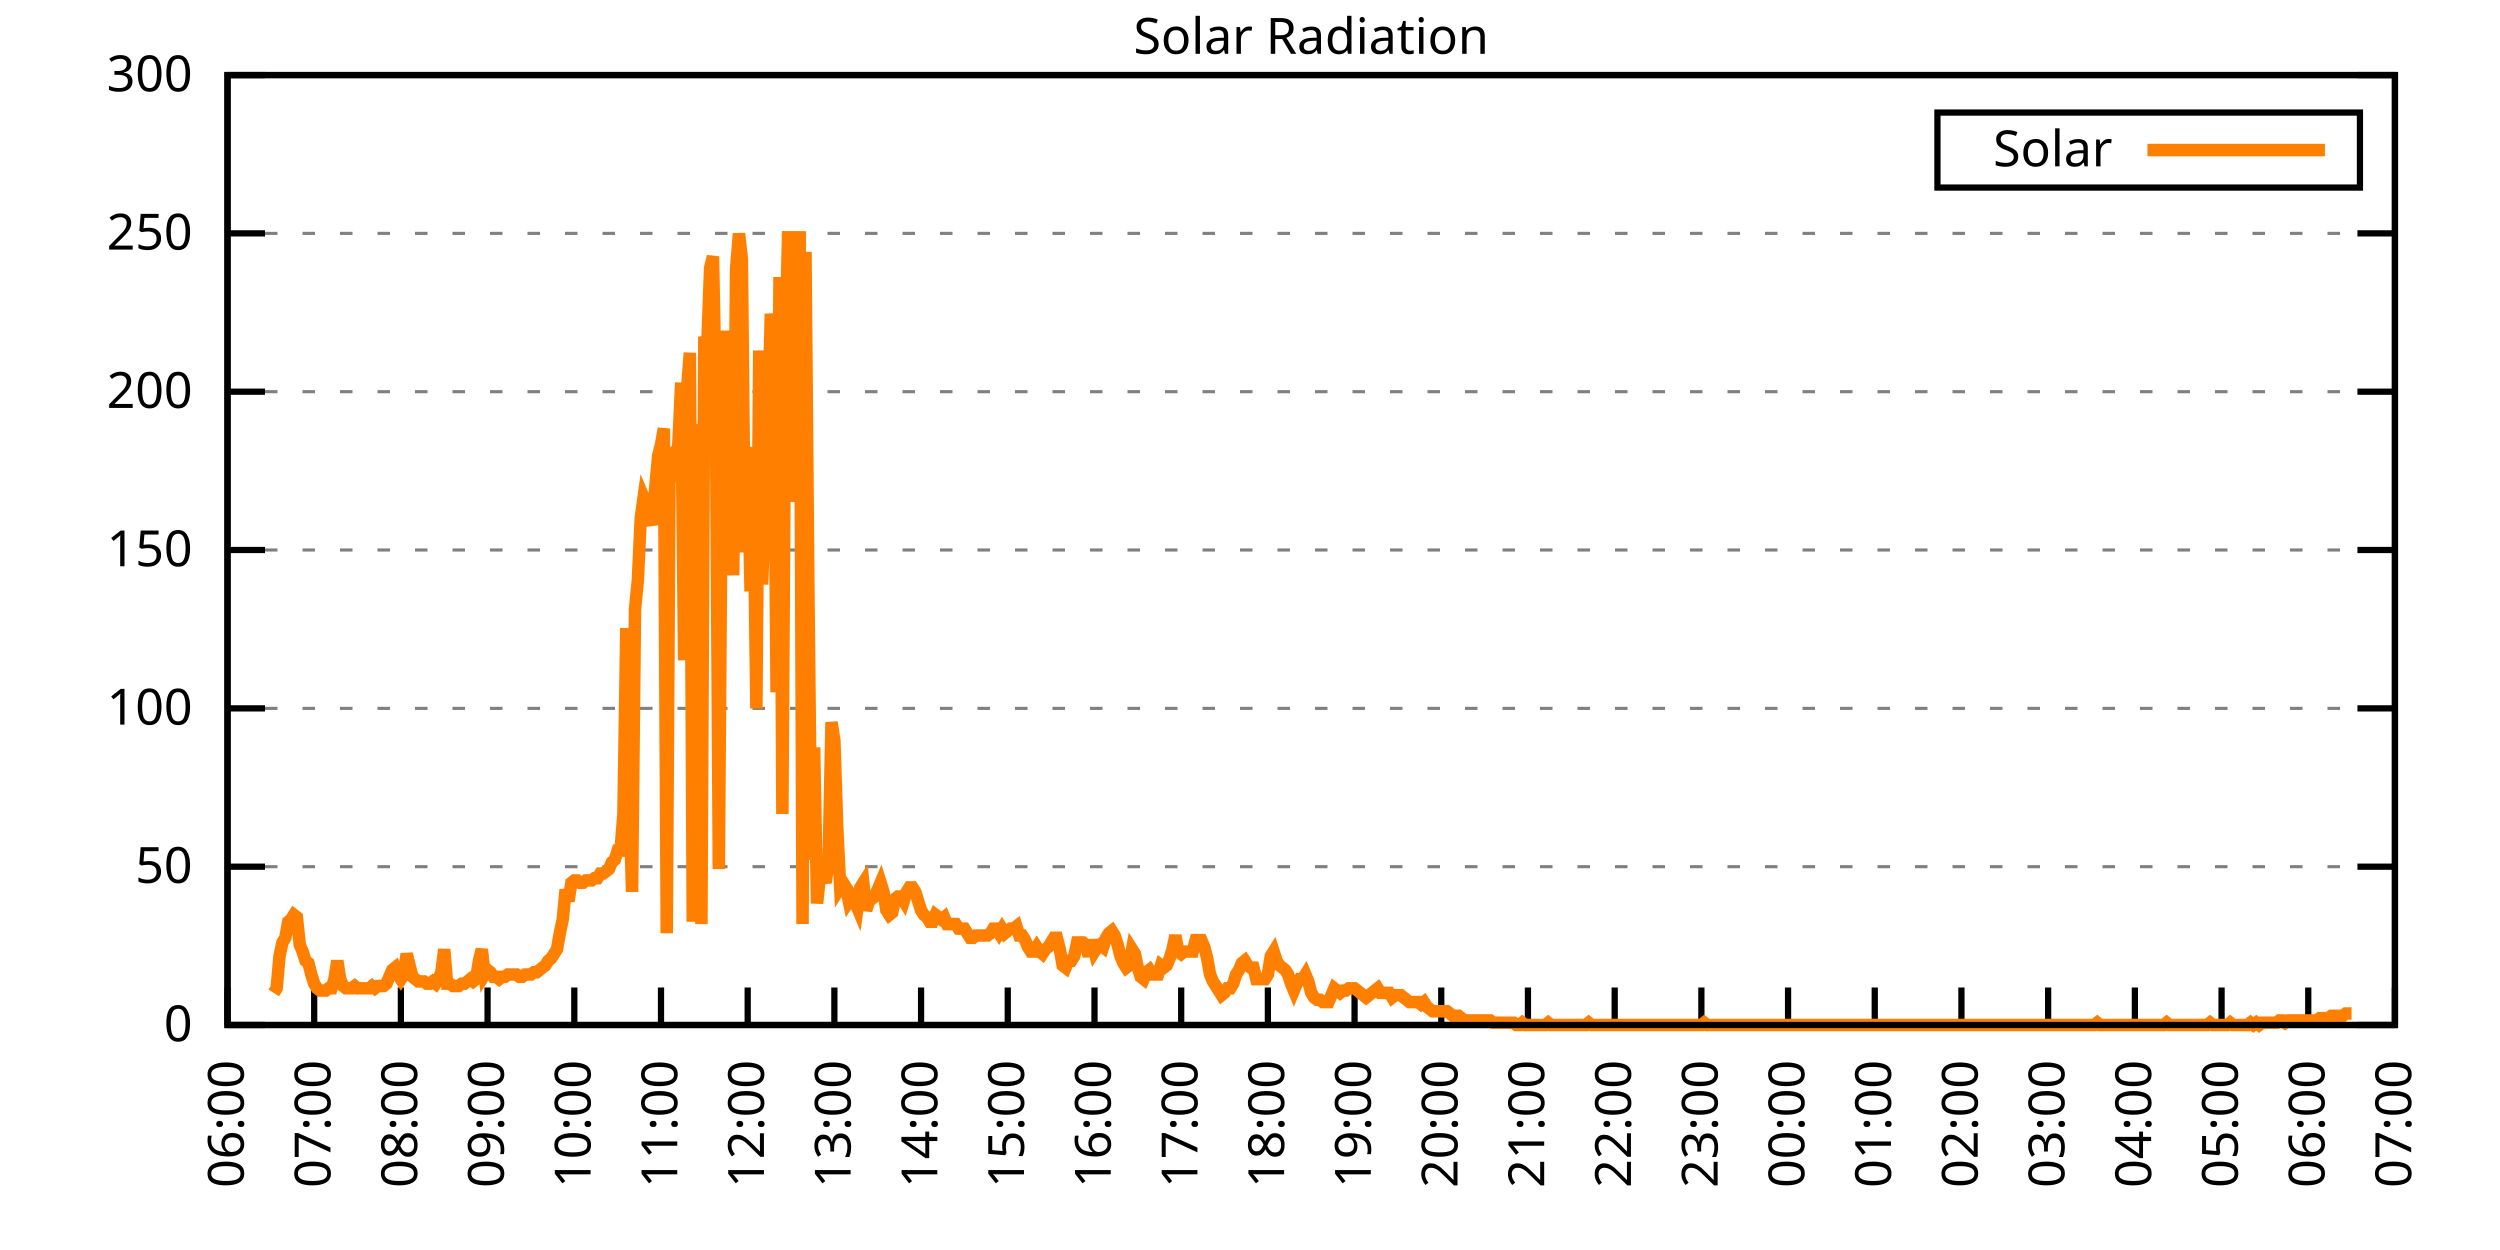
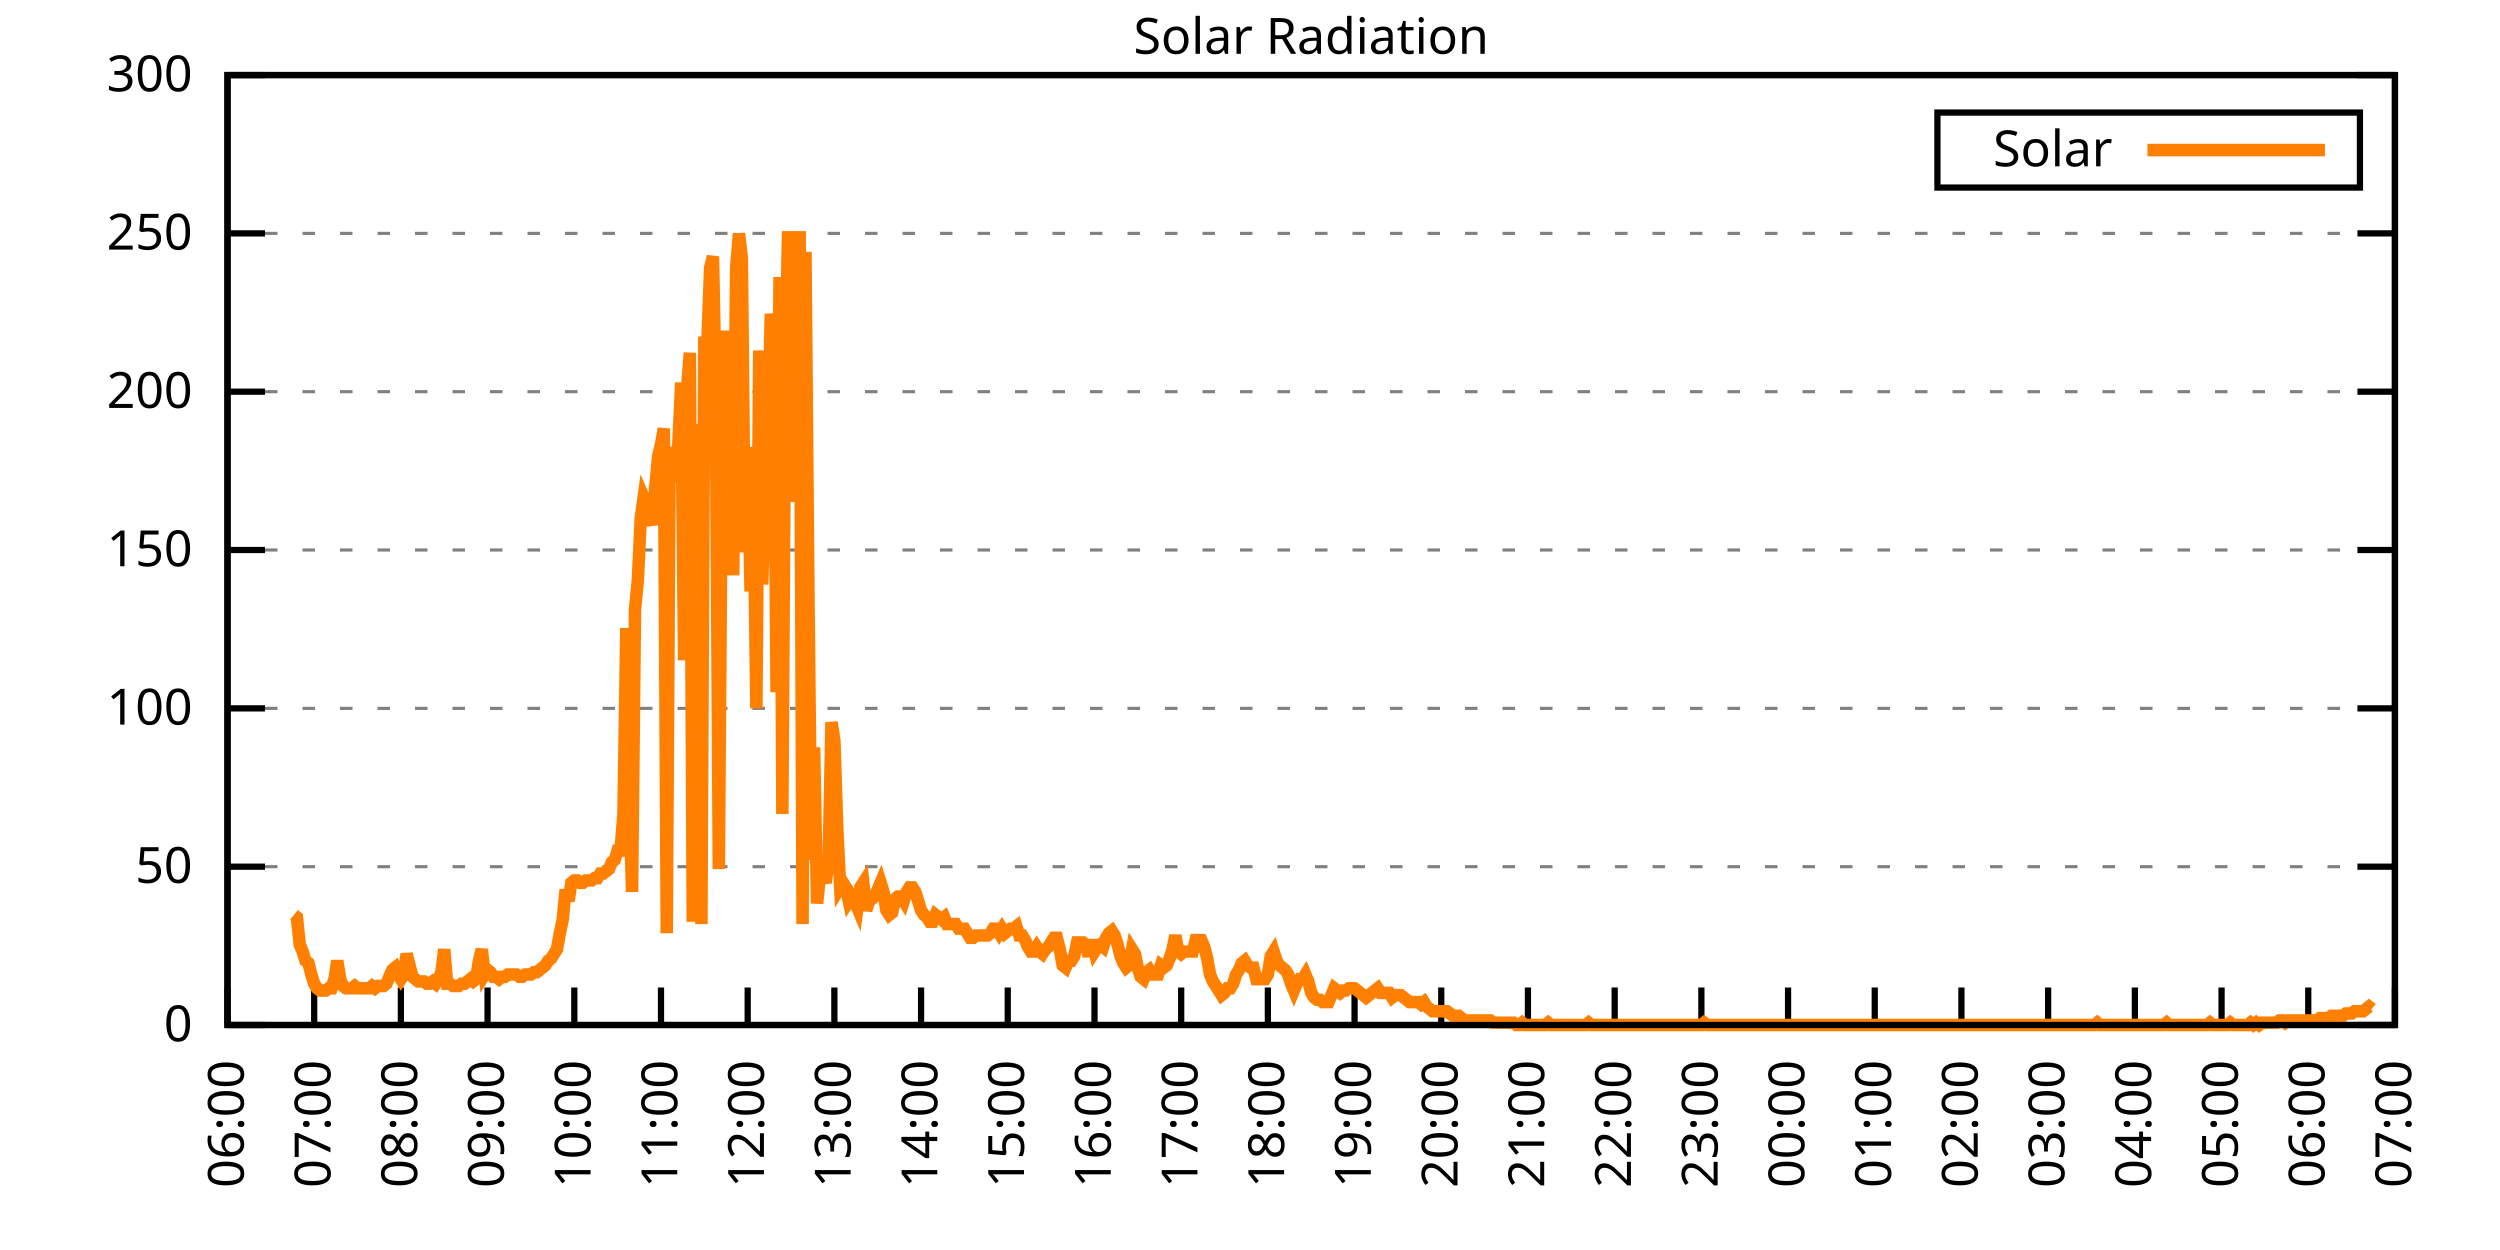
<svg xmlns="http://www.w3.org/2000/svg" xmlns:xlink="http://www.w3.org/1999/xlink" width="400" height="200" viewBox="0 0 400 200">
  <g id="gnuplot_canvas">
    <rect x="0" y="0" width="400" height="200" fill="none" />
    <defs>
      <circle id="gpDot" r="0.5" stroke-width="0.5" stroke="currentColor" />
      <path id="gpPt0" stroke-width="0.333" stroke="currentColor" d="M-1,0 h2 M0,-1 v2" />
      <path id="gpPt1" stroke-width="0.333" stroke="currentColor" d="M-1,-1 L1,1 M1,-1 L-1,1" />
      <path id="gpPt2" stroke-width="0.333" stroke="currentColor" d="M-1,0 L1,0 M0,-1 L0,1 M-1,-1 L1,1 M-1,1 L1,-1" />
      <rect id="gpPt3" stroke-width="0.333" stroke="currentColor" x="-1" y="-1" width="2" height="2" />
      <rect id="gpPt4" stroke-width="0.333" stroke="currentColor" fill="currentColor" x="-1" y="-1" width="2" height="2" />
      <circle id="gpPt5" stroke-width="0.333" stroke="currentColor" cx="0" cy="0" r="1" />
      <use xlink:href="#gpPt5" id="gpPt6" fill="currentColor" stroke="none" />
      <path id="gpPt7" stroke-width="0.333" stroke="currentColor" d="M0,-1.33 L-1.33,0.67 L1.33,0.67 z" />
      <use xlink:href="#gpPt7" id="gpPt8" fill="currentColor" stroke="none" />
      <use xlink:href="#gpPt7" id="gpPt9" stroke="currentColor" transform="rotate(180)" />
      <use xlink:href="#gpPt9" id="gpPt10" fill="currentColor" stroke="none" />
      <use xlink:href="#gpPt3" id="gpPt11" stroke="currentColor" transform="rotate(45)" />
      <use xlink:href="#gpPt11" id="gpPt12" fill="currentColor" stroke="none" />
      <path id="gpPt13" stroke-width="0.333" stroke="currentColor" d="M0,1.330 L1.265,0.411 L0.782,-1.067 L-0.782,-1.076 L-1.265,0.411 z" />
      <use xlink:href="#gpPt13" id="gpPt14" fill="currentColor" stroke="none" />
      <filter id="textbox" filterUnits="objectBoundingBox" x="0" y="0" height="1" width="1">
        <feFlood flood-color="white" flood-opacity="1" result="bgnd" />
        <feComposite in="SourceGraphic" in2="bgnd" operator="atop" />
      </filter>
      <filter id="greybox" filterUnits="objectBoundingBox" x="0" y="0" height="1" width="1">
        <feFlood flood-color="lightgrey" flood-opacity="1" result="grey" />
        <feComposite in="SourceGraphic" in2="grey" operator="atop" />
      </filter>
    </defs>
    <g fill="none" color="white" stroke="currentColor" stroke-width="1.00" stroke-linecap="butt" stroke-linejoin="miter">
</g>
    <g fill="none" color="black" stroke="currentColor" stroke-width="1.00" stroke-linecap="butt" stroke-linejoin="miter">
      <g stroke="none" shape-rendering="crispEdges">
        <polygon fill="rgb(255, 255, 255)" points="36.40,164.00 383.18,164.00 383.18,12.02 36.40,12.02 " />
      </g>
    </g>
    <g fill="none" color="black" stroke="currentColor" stroke-width="1.00" stroke-linecap="butt" stroke-linejoin="miter">
</g>
    <g fill="none" color="black" stroke="black" stroke-width="0.50" stroke-linecap="butt" stroke-linejoin="miter">
</g>
    <g fill="none" color="gray" stroke="currentColor" stroke-width="0.50" stroke-linecap="butt" stroke-linejoin="miter">
      <path stroke="gray" stroke-dasharray="2,4" class="gridline" d="M36.40,164.00 L383.19,164.00  " />
    </g>
    <g fill="none" color="gray" stroke="gray" stroke-width="1.00" stroke-linecap="butt" stroke-linejoin="miter">
</g>
    <g fill="none" color="black" stroke="currentColor" stroke-width="1.00" stroke-linecap="butt" stroke-linejoin="miter">
      <path stroke="black" d="M36.40,164.00 L42.40,164.00 M383.19,164.00 L377.19,164.00  " />
      <g transform="translate(30.80,166.60)" stroke="none" fill="black" font-family="Sans" font-size="8.00" text-anchor="end">
        <text>
          <tspan font-family="Sans"> 0</tspan>
        </text>
      </g>
    </g>
    <g fill="none" color="black" stroke="currentColor" stroke-width="1.00" stroke-linecap="butt" stroke-linejoin="miter">
</g>
    <g fill="none" color="black" stroke="black" stroke-width="0.50" stroke-linecap="butt" stroke-linejoin="miter">
</g>
    <g fill="none" color="gray" stroke="currentColor" stroke-width="0.50" stroke-linecap="butt" stroke-linejoin="miter">
      <path stroke="gray" stroke-dasharray="2,4" class="gridline" d="M36.40,138.67 L383.19,138.67  " />
    </g>
    <g fill="none" color="gray" stroke="gray" stroke-width="1.00" stroke-linecap="butt" stroke-linejoin="miter">
</g>
    <g fill="none" color="black" stroke="currentColor" stroke-width="1.00" stroke-linecap="butt" stroke-linejoin="miter">
      <path stroke="black" d="M36.40,138.67 L42.40,138.67 M383.19,138.67 L377.19,138.67  " />
      <g transform="translate(30.80,141.27)" stroke="none" fill="black" font-family="Sans" font-size="8.00" text-anchor="end">
        <text>
          <tspan font-family="Sans"> 50</tspan>
        </text>
      </g>
    </g>
    <g fill="none" color="black" stroke="currentColor" stroke-width="1.00" stroke-linecap="butt" stroke-linejoin="miter">
</g>
    <g fill="none" color="black" stroke="black" stroke-width="0.50" stroke-linecap="butt" stroke-linejoin="miter">
</g>
    <g fill="none" color="gray" stroke="currentColor" stroke-width="0.50" stroke-linecap="butt" stroke-linejoin="miter">
      <path stroke="gray" stroke-dasharray="2,4" class="gridline" d="M36.40,113.34 L383.19,113.34  " />
    </g>
    <g fill="none" color="gray" stroke="gray" stroke-width="1.00" stroke-linecap="butt" stroke-linejoin="miter">
</g>
    <g fill="none" color="black" stroke="currentColor" stroke-width="1.00" stroke-linecap="butt" stroke-linejoin="miter">
      <path stroke="black" d="M36.40,113.34 L42.40,113.34 M383.19,113.34 L377.19,113.34  " />
      <g transform="translate(30.80,115.94)" stroke="none" fill="black" font-family="Sans" font-size="8.00" text-anchor="end">
        <text>
          <tspan font-family="Sans"> 100</tspan>
        </text>
      </g>
    </g>
    <g fill="none" color="black" stroke="currentColor" stroke-width="1.00" stroke-linecap="butt" stroke-linejoin="miter">
</g>
    <g fill="none" color="black" stroke="black" stroke-width="0.50" stroke-linecap="butt" stroke-linejoin="miter">
</g>
    <g fill="none" color="gray" stroke="currentColor" stroke-width="0.50" stroke-linecap="butt" stroke-linejoin="miter">
      <path stroke="gray" stroke-dasharray="2,4" class="gridline" d="M36.40,88.00 L383.19,88.00  " />
    </g>
    <g fill="none" color="gray" stroke="gray" stroke-width="1.00" stroke-linecap="butt" stroke-linejoin="miter">
</g>
    <g fill="none" color="black" stroke="currentColor" stroke-width="1.00" stroke-linecap="butt" stroke-linejoin="miter">
      <path stroke="black" d="M36.40,88.00 L42.40,88.00 M383.19,88.00 L377.19,88.00  " />
      <g transform="translate(30.80,90.60)" stroke="none" fill="black" font-family="Sans" font-size="8.00" text-anchor="end">
        <text>
          <tspan font-family="Sans"> 150</tspan>
        </text>
      </g>
    </g>
    <g fill="none" color="black" stroke="currentColor" stroke-width="1.00" stroke-linecap="butt" stroke-linejoin="miter">
</g>
    <g fill="none" color="black" stroke="black" stroke-width="0.50" stroke-linecap="butt" stroke-linejoin="miter">
</g>
    <g fill="none" color="gray" stroke="currentColor" stroke-width="0.50" stroke-linecap="butt" stroke-linejoin="miter">
      <path stroke="gray" stroke-dasharray="2,4" class="gridline" d="M36.40,62.67 L383.19,62.67  " />
    </g>
    <g fill="none" color="gray" stroke="gray" stroke-width="1.00" stroke-linecap="butt" stroke-linejoin="miter">
</g>
    <g fill="none" color="black" stroke="currentColor" stroke-width="1.00" stroke-linecap="butt" stroke-linejoin="miter">
      <path stroke="black" d="M36.40,62.67 L42.40,62.67 M383.19,62.67 L377.19,62.67  " />
      <g transform="translate(30.80,65.27)" stroke="none" fill="black" font-family="Sans" font-size="8.00" text-anchor="end">
        <text>
          <tspan font-family="Sans"> 200</tspan>
        </text>
      </g>
    </g>
    <g fill="none" color="black" stroke="currentColor" stroke-width="1.00" stroke-linecap="butt" stroke-linejoin="miter">
</g>
    <g fill="none" color="black" stroke="black" stroke-width="0.50" stroke-linecap="butt" stroke-linejoin="miter">
</g>
    <g fill="none" color="gray" stroke="currentColor" stroke-width="0.50" stroke-linecap="butt" stroke-linejoin="miter">
      <path stroke="gray" stroke-dasharray="2,4" class="gridline" d="M36.40,37.34 L383.19,37.34  " />
    </g>
    <g fill="none" color="gray" stroke="gray" stroke-width="1.00" stroke-linecap="butt" stroke-linejoin="miter">
</g>
    <g fill="none" color="black" stroke="currentColor" stroke-width="1.00" stroke-linecap="butt" stroke-linejoin="miter">
      <path stroke="black" d="M36.40,37.34 L42.40,37.34 M383.19,37.34 L377.19,37.34  " />
      <g transform="translate(30.80,39.94)" stroke="none" fill="black" font-family="Sans" font-size="8.00" text-anchor="end">
        <text>
          <tspan font-family="Sans"> 250</tspan>
        </text>
      </g>
    </g>
    <g fill="none" color="black" stroke="currentColor" stroke-width="1.00" stroke-linecap="butt" stroke-linejoin="miter">
</g>
    <g fill="none" color="black" stroke="black" stroke-width="0.50" stroke-linecap="butt" stroke-linejoin="miter">
</g>
    <g fill="none" color="gray" stroke="currentColor" stroke-width="0.50" stroke-linecap="butt" stroke-linejoin="miter">
      <path stroke="gray" stroke-dasharray="2,4" class="gridline" d="M36.40,12.01 L383.19,12.01  " />
    </g>
    <g fill="none" color="gray" stroke="gray" stroke-width="1.00" stroke-linecap="butt" stroke-linejoin="miter">
</g>
    <g fill="none" color="black" stroke="currentColor" stroke-width="1.00" stroke-linecap="butt" stroke-linejoin="miter">
      <path stroke="black" d="M36.40,12.01 L42.40,12.01 M383.19,12.01 L377.19,12.01  " />
      <g transform="translate(30.80,14.61)" stroke="none" fill="black" font-family="Sans" font-size="8.00" text-anchor="end">
        <text>
          <tspan font-family="Sans"> 300</tspan>
        </text>
      </g>
    </g>
    <g fill="none" color="black" stroke="currentColor" stroke-width="1.00" stroke-linecap="butt" stroke-linejoin="miter">
      <path stroke="black" d="M36.40,164.00 L36.40,158.00  " />
      <g transform="translate(39.00,169.60) rotate(270.00)" stroke="none" fill="black" font-family="Sans" font-size="8.00" text-anchor="end">
        <text>
          <tspan font-family="Sans">06:00</tspan>
        </text>
      </g>
    </g>
    <g fill="none" color="black" stroke="currentColor" stroke-width="1.00" stroke-linecap="butt" stroke-linejoin="miter">
      <path stroke="black" d="M50.27,164.00 L50.27,158.00  " />
      <g transform="translate(52.87,169.60) rotate(270.00)" stroke="none" fill="black" font-family="Sans" font-size="8.00" text-anchor="end">
        <text>
          <tspan font-family="Sans">07:00</tspan>
        </text>
      </g>
    </g>
    <g fill="none" color="black" stroke="currentColor" stroke-width="1.00" stroke-linecap="butt" stroke-linejoin="miter">
      <path stroke="black" d="M64.14,164.00 L64.14,158.00  " />
      <g transform="translate(66.74,169.60) rotate(270.00)" stroke="none" fill="black" font-family="Sans" font-size="8.00" text-anchor="end">
        <text>
          <tspan font-family="Sans">08:00</tspan>
        </text>
      </g>
    </g>
    <g fill="none" color="black" stroke="currentColor" stroke-width="1.00" stroke-linecap="butt" stroke-linejoin="miter">
      <path stroke="black" d="M78.01,164.00 L78.01,158.00  " />
      <g transform="translate(80.61,169.60) rotate(270.00)" stroke="none" fill="black" font-family="Sans" font-size="8.00" text-anchor="end">
        <text>
          <tspan font-family="Sans">09:00</tspan>
        </text>
      </g>
    </g>
    <g fill="none" color="black" stroke="currentColor" stroke-width="1.00" stroke-linecap="butt" stroke-linejoin="miter">
      <path stroke="black" d="M91.89,164.00 L91.89,158.00  " />
      <g transform="translate(94.49,169.60) rotate(270.00)" stroke="none" fill="black" font-family="Sans" font-size="8.00" text-anchor="end">
        <text>
          <tspan font-family="Sans">10:00</tspan>
        </text>
      </g>
    </g>
    <g fill="none" color="black" stroke="currentColor" stroke-width="1.00" stroke-linecap="butt" stroke-linejoin="miter">
      <path stroke="black" d="M105.76,164.00 L105.76,158.00  " />
      <g transform="translate(108.36,169.60) rotate(270.00)" stroke="none" fill="black" font-family="Sans" font-size="8.00" text-anchor="end">
        <text>
          <tspan font-family="Sans">11:00</tspan>
        </text>
      </g>
    </g>
    <g fill="none" color="black" stroke="currentColor" stroke-width="1.00" stroke-linecap="butt" stroke-linejoin="miter">
      <path stroke="black" d="M119.63,164.00 L119.63,158.00  " />
      <g transform="translate(122.23,169.60) rotate(270.00)" stroke="none" fill="black" font-family="Sans" font-size="8.00" text-anchor="end">
        <text>
          <tspan font-family="Sans">12:00</tspan>
        </text>
      </g>
    </g>
    <g fill="none" color="black" stroke="currentColor" stroke-width="1.00" stroke-linecap="butt" stroke-linejoin="miter">
      <path stroke="black" d="M133.50,164.00 L133.50,158.00  " />
      <g transform="translate(136.10,169.60) rotate(270.00)" stroke="none" fill="black" font-family="Sans" font-size="8.00" text-anchor="end">
        <text>
          <tspan font-family="Sans">13:00</tspan>
        </text>
      </g>
    </g>
    <g fill="none" color="black" stroke="currentColor" stroke-width="1.00" stroke-linecap="butt" stroke-linejoin="miter">
      <path stroke="black" d="M147.37,164.00 L147.37,158.00  " />
      <g transform="translate(149.97,169.60) rotate(270.00)" stroke="none" fill="black" font-family="Sans" font-size="8.00" text-anchor="end">
        <text>
          <tspan font-family="Sans">14:00</tspan>
        </text>
      </g>
    </g>
    <g fill="none" color="black" stroke="currentColor" stroke-width="1.00" stroke-linecap="butt" stroke-linejoin="miter">
      <path stroke="black" d="M161.24,164.00 L161.24,158.00  " />
      <g transform="translate(163.84,169.60) rotate(270.00)" stroke="none" fill="black" font-family="Sans" font-size="8.00" text-anchor="end">
        <text>
          <tspan font-family="Sans">15:00</tspan>
        </text>
      </g>
    </g>
    <g fill="none" color="black" stroke="currentColor" stroke-width="1.00" stroke-linecap="butt" stroke-linejoin="miter">
      <path stroke="black" d="M175.12,164.00 L175.12,158.00  " />
      <g transform="translate(177.72,169.60) rotate(270.00)" stroke="none" fill="black" font-family="Sans" font-size="8.00" text-anchor="end">
        <text>
          <tspan font-family="Sans">16:00</tspan>
        </text>
      </g>
    </g>
    <g fill="none" color="black" stroke="currentColor" stroke-width="1.00" stroke-linecap="butt" stroke-linejoin="miter">
      <path stroke="black" d="M188.99,164.00 L188.99,158.00  " />
      <g transform="translate(191.59,169.60) rotate(270.00)" stroke="none" fill="black" font-family="Sans" font-size="8.00" text-anchor="end">
        <text>
          <tspan font-family="Sans">17:00</tspan>
        </text>
      </g>
    </g>
    <g fill="none" color="black" stroke="currentColor" stroke-width="1.00" stroke-linecap="butt" stroke-linejoin="miter">
      <path stroke="black" d="M202.86,164.00 L202.86,158.00  " />
      <g transform="translate(205.46,169.60) rotate(270.00)" stroke="none" fill="black" font-family="Sans" font-size="8.00" text-anchor="end">
        <text>
          <tspan font-family="Sans">18:00</tspan>
        </text>
      </g>
    </g>
    <g fill="none" color="black" stroke="currentColor" stroke-width="1.00" stroke-linecap="butt" stroke-linejoin="miter">
      <path stroke="black" d="M216.73,164.00 L216.73,158.00  " />
      <g transform="translate(219.33,169.60) rotate(270.00)" stroke="none" fill="black" font-family="Sans" font-size="8.00" text-anchor="end">
        <text>
          <tspan font-family="Sans">19:00</tspan>
        </text>
      </g>
    </g>
    <g fill="none" color="black" stroke="currentColor" stroke-width="1.00" stroke-linecap="butt" stroke-linejoin="miter">
      <path stroke="black" d="M230.60,164.00 L230.60,158.00  " />
      <g transform="translate(233.20,169.60) rotate(270.00)" stroke="none" fill="black" font-family="Sans" font-size="8.00" text-anchor="end">
        <text>
          <tspan font-family="Sans">20:00</tspan>
        </text>
      </g>
    </g>
    <g fill="none" color="black" stroke="currentColor" stroke-width="1.00" stroke-linecap="butt" stroke-linejoin="miter">
      <path stroke="black" d="M244.47,164.00 L244.47,158.00  " />
      <g transform="translate(247.07,169.60) rotate(270.00)" stroke="none" fill="black" font-family="Sans" font-size="8.00" text-anchor="end">
        <text>
          <tspan font-family="Sans">21:00</tspan>
        </text>
      </g>
    </g>
    <g fill="none" color="black" stroke="currentColor" stroke-width="1.00" stroke-linecap="butt" stroke-linejoin="miter">
      <path stroke="black" d="M258.35,164.00 L258.35,158.00  " />
      <g transform="translate(260.95,169.60) rotate(270.00)" stroke="none" fill="black" font-family="Sans" font-size="8.00" text-anchor="end">
        <text>
          <tspan font-family="Sans">22:00</tspan>
        </text>
      </g>
    </g>
    <g fill="none" color="black" stroke="currentColor" stroke-width="1.00" stroke-linecap="butt" stroke-linejoin="miter">
      <path stroke="black" d="M272.22,164.00 L272.22,158.00  " />
      <g transform="translate(274.82,169.60) rotate(270.00)" stroke="none" fill="black" font-family="Sans" font-size="8.00" text-anchor="end">
        <text>
          <tspan font-family="Sans">23:00</tspan>
        </text>
      </g>
    </g>
    <g fill="none" color="black" stroke="currentColor" stroke-width="1.00" stroke-linecap="butt" stroke-linejoin="miter">
      <path stroke="black" d="M286.09,164.00 L286.09,158.00  " />
      <g transform="translate(288.69,169.60) rotate(270.00)" stroke="none" fill="black" font-family="Sans" font-size="8.00" text-anchor="end">
        <text>
          <tspan font-family="Sans">00:00</tspan>
        </text>
      </g>
    </g>
    <g fill="none" color="black" stroke="currentColor" stroke-width="1.00" stroke-linecap="butt" stroke-linejoin="miter">
      <path stroke="black" d="M299.96,164.00 L299.96,158.00  " />
      <g transform="translate(302.56,169.60) rotate(270.00)" stroke="none" fill="black" font-family="Sans" font-size="8.00" text-anchor="end">
        <text>
          <tspan font-family="Sans">01:00</tspan>
        </text>
      </g>
    </g>
    <g fill="none" color="black" stroke="currentColor" stroke-width="1.00" stroke-linecap="butt" stroke-linejoin="miter">
      <path stroke="black" d="M313.83,164.00 L313.83,158.00  " />
      <g transform="translate(316.43,169.60) rotate(270.00)" stroke="none" fill="black" font-family="Sans" font-size="8.00" text-anchor="end">
        <text>
          <tspan font-family="Sans">02:00</tspan>
        </text>
      </g>
    </g>
    <g fill="none" color="black" stroke="currentColor" stroke-width="1.00" stroke-linecap="butt" stroke-linejoin="miter">
      <path stroke="black" d="M327.70,164.00 L327.70,158.00  " />
      <g transform="translate(330.30,169.60) rotate(270.00)" stroke="none" fill="black" font-family="Sans" font-size="8.00" text-anchor="end">
        <text>
          <tspan font-family="Sans">03:00</tspan>
        </text>
      </g>
    </g>
    <g fill="none" color="black" stroke="currentColor" stroke-width="1.00" stroke-linecap="butt" stroke-linejoin="miter">
      <path stroke="black" d="M341.58,164.00 L341.58,158.00  " />
      <g transform="translate(344.18,169.60) rotate(270.00)" stroke="none" fill="black" font-family="Sans" font-size="8.00" text-anchor="end">
        <text>
          <tspan font-family="Sans">04:00</tspan>
        </text>
      </g>
    </g>
    <g fill="none" color="black" stroke="currentColor" stroke-width="1.00" stroke-linecap="butt" stroke-linejoin="miter">
      <path stroke="black" d="M355.45,164.00 L355.45,158.00  " />
      <g transform="translate(358.05,169.60) rotate(270.00)" stroke="none" fill="black" font-family="Sans" font-size="8.00" text-anchor="end">
        <text>
          <tspan font-family="Sans">05:00</tspan>
        </text>
      </g>
    </g>
    <g fill="none" color="black" stroke="currentColor" stroke-width="1.00" stroke-linecap="butt" stroke-linejoin="miter">
      <path stroke="black" d="M369.32,164.00 L369.32,158.00  " />
      <g transform="translate(371.92,169.60) rotate(270.00)" stroke="none" fill="black" font-family="Sans" font-size="8.00" text-anchor="end">
        <text>
          <tspan font-family="Sans">06:00</tspan>
        </text>
      </g>
    </g>
    <g fill="none" color="black" stroke="currentColor" stroke-width="1.00" stroke-linecap="butt" stroke-linejoin="miter">
      <path stroke="black" d="M383.19,164.00 L383.19,158.00  " />
      <g transform="translate(385.79,169.60) rotate(270.00)" stroke="none" fill="black" font-family="Sans" font-size="8.00" text-anchor="end">
        <text>
          <tspan font-family="Sans">07:00</tspan>
        </text>
      </g>
    </g>
    <g fill="none" color="black" stroke="currentColor" stroke-width="1.00" stroke-linecap="butt" stroke-linejoin="miter">
</g>
    <g fill="none" color="black" stroke="currentColor" stroke-width="1.00" stroke-linecap="butt" stroke-linejoin="miter">
      <path stroke="black" d="M36.40,12.01 L36.40,164.00 L383.19,164.00 L383.19,12.01 L36.40,12.01 Z  " />
    </g>
    <g fill="none" color="black" stroke="currentColor" stroke-width="1.00" stroke-linecap="butt" stroke-linejoin="miter">
</g>
    <g fill="none" color="black" stroke="currentColor" stroke-width="1.00" stroke-linecap="butt" stroke-linejoin="miter">
      <path stroke="black" d="M309.99,30.01 L309.99,18.01 L377.59,18.01 L377.59,30.01 L309.99,30.01 Z  " />
    </g>
    <g id="Solar_Radiation_plot_1">
      <g fill="none" color="white" stroke="black" stroke-width="2.00" stroke-linecap="butt" stroke-linejoin="miter">
</g>
      <g fill="none" color="black" stroke="currentColor" stroke-width="2.00" stroke-linecap="butt" stroke-linejoin="miter">
        <g transform="translate(337.99,26.61)" stroke="none" fill="black" font-family="Sans" font-size="8.00" text-anchor="end">
          <text>
            <tspan font-family="Sans">Solar</tspan>
          </text>
        </g>
      </g>
      <g fill="none" color="black" stroke="currentColor" stroke-width="2.00" stroke-linecap="butt" stroke-linejoin="miter">
-         <path stroke="rgb(255, 127,   0)" d="M343.59,24.01 L371.99,24.01 M43.80,158.86 L44.26,158.13 L44.72,152.99 L45.19,150.79 L45.65,150.05 L46.11,147.48   L46.57,147.11 L47.03,146.38 L47.50,146.75 L47.96,151.15 L48.42,152.25 L48.88,153.72 L49.35,154.09 L49.81,155.92   L50.27,157.39 L50.73,158.13 L51.20,158.49 L51.66,158.49 L52.12,158.49 L52.58,158.13 L53.05,158.13 L53.51,156.66   L53.97,153.72 L54.43,156.66 L54.90,157.76 L55.36,158.13 L55.82,158.13 L56.28,158.13 L56.75,157.76 L57.21,158.13   L57.67,158.13 L58.13,158.13 L58.59,158.13 L59.06,158.13 L59.52,157.76 L59.98,158.13 L60.44,157.76 L60.91,157.76   L61.37,157.76 L61.83,157.39 L62.29,156.29 L62.76,155.19 L63.22,154.82 L63.68,155.92 L64.14,156.66 L64.61,155.92   L65.07,152.62 L65.53,154.46 L65.99,156.29 L66.46,156.66 L66.92,157.03 L67.38,157.03 L67.84,157.03 L68.30,157.39   L68.77,157.39 L69.23,157.03 L69.69,157.39 L70.15,156.66 L70.62,155.56 L71.08,151.89 L71.54,157.39 L72.00,157.39   L72.47,157.76 L72.93,157.76 L73.39,157.76 L73.85,157.39 L74.32,157.39 L74.78,157.03 L75.24,156.66 L75.70,157.03   L76.17,156.66 L76.63,153.72 L77.09,151.89 L77.55,155.92 L78.01,155.19 L78.48,155.56 L78.94,156.29 L79.40,156.29   L79.86,156.66 L80.33,156.29 L80.79,156.29 L81.25,155.92 L81.71,155.92 L82.18,155.92 L82.64,155.92 L83.10,156.29   L83.56,156.29 L84.03,155.92 L84.49,155.92 L84.95,155.92 L85.41,155.56 L85.88,155.56 L86.34,155.19 L86.80,154.82   L87.26,154.46 L87.72,153.72 L88.19,153.35 L88.65,152.62 L89.11,151.89 L89.57,149.32 L90.04,147.11 L90.50,142.34   L90.96,144.18 L91.42,141.24 L91.89,140.87 L92.35,140.87 L92.81,141.24 L93.27,141.24 L93.74,140.87 L94.20,140.87   L94.66,140.87 L95.12,140.51 L95.59,140.51 L96.05,139.77 L96.51,139.77 L96.97,139.41 L97.44,139.04 L97.90,137.94   L98.36,137.57 L98.82,136.10 L99.28,136.10 L99.75,130.23 L100.21,100.50 L100.67,126.93 L101.13,142.71 L101.60,97.56   L102.06,92.79 L102.52,82.88 L102.98,79.57 L103.45,80.67 L103.91,82.51 L104.37,83.98 L104.83,78.10 L105.30,72.97   L105.76,71.13 L106.22,68.56 L106.68,149.32 L107.15,71.50 L107.61,77.00 L108.07,74.43 L108.53,71.13 L108.99,61.22   L109.46,105.64 L109.92,62.32 L110.38,56.45 L110.84,147.48 L111.31,67.83 L111.77,118.12 L112.23,147.85 L112.69,53.88   L113.16,55.35 L113.62,42.87 L114.08,41.03 L114.54,64.52 L115.01,139.04 L115.47,77.00 L115.93,53.88 L116.39,53.88   L116.86,56.45 L117.32,92.05 L117.78,42.87 L118.24,37.36 L118.70,41.40 L119.17,88.38 L119.63,71.50 L120.09,94.62   L120.55,78.10 L121.02,113.34 L121.48,56.08 L121.94,93.52 L122.40,80.31 L122.87,68.56 L123.33,50.21 L123.79,53.88   L124.25,110.77 L124.72,44.33 L125.18,130.23 L125.64,57.92 L126.10,36.99 L126.57,80.31 L127.03,63.05 L127.49,61.95   L127.95,36.99 L128.41,147.85 L128.88,40.30 L129.34,93.89 L129.80,137.57 L130.26,119.58 L130.73,144.55 L131.19,140.14   L131.65,139.77 L132.11,141.24 L132.58,137.57 L133.04,115.55 L133.50,118.48 L133.96,132.43 L134.43,141.98 L134.89,141.24   L135.35,141.98 L135.81,144.18 L136.28,143.44 L136.74,144.18 L137.20,145.28 L137.66,141.98 L138.13,141.24 L138.59,145.65   L139.05,144.18 L139.51,143.81 L139.97,143.44 L140.44,142.34 L140.90,141.24 L141.36,142.71 L141.82,145.65 L142.29,146.38   L142.75,146.01 L143.21,143.81 L143.67,143.44 L144.14,143.44 L144.60,144.18 L145.06,142.71 L145.52,141.98 L145.99,141.98   L146.45,142.71 L146.91,144.18 L147.37,145.65 L147.84,146.38 L148.30,146.75 L148.76,147.48 L149.22,147.48 L149.68,146.38   L150.15,146.75 L150.61,147.11 L151.07,146.75 L151.53,147.85 L152.00,147.85 L152.46,147.85 L152.92,147.85 L153.38,148.58   L153.85,148.58 L154.31,148.58 L154.77,149.32 L155.23,150.05 L155.70,150.05 L156.16,149.68 L156.62,149.68 L157.08,149.68   L157.55,149.68 L158.01,149.68 L158.47,149.32 L158.93,148.58 L159.39,148.58 L159.86,149.32 L160.32,148.58 L160.78,149.32   L161.24,148.95 L161.71,148.58 L162.17,148.58 L162.63,148.22 L163.09,149.68 L163.56,149.68 L164.02,150.42 L164.48,151.52   L164.94,152.25 L165.41,152.25 L165.87,151.52 L166.33,152.25 L166.79,152.62 L167.26,151.89 L167.72,151.52 L168.18,150.79   L168.64,150.05 L169.10,150.05 L169.57,151.89 L170.03,154.46 L170.49,154.82 L170.95,153.72 L171.42,153.72 L171.88,152.99   L172.34,150.79 L172.80,150.79 L173.27,150.79 L173.73,151.15 L174.19,152.99 L174.65,150.42 L175.12,152.25 L175.58,151.52   L176.04,151.15 L176.50,151.52 L176.97,150.05 L177.43,149.32 L177.89,148.95 L178.35,149.68 L178.82,151.15 L179.28,152.99   L179.74,154.09 L180.20,154.82 L180.66,154.46 L181.13,151.89 L181.59,152.62 L182.05,154.82 L182.51,156.29 L182.98,156.66   L183.44,155.56 L183.90,155.19 L184.36,155.92 L184.83,155.92 L185.29,155.92 L185.75,154.46 L186.21,154.82 L186.68,154.46   L187.14,153.35 L187.60,151.89 L188.06,149.68 L188.53,152.25 L188.99,152.62 L189.45,152.25 L189.91,152.25 L190.37,152.25   L190.84,152.25 L191.30,150.42 L191.76,150.42 L192.22,150.42 L192.69,151.52 L193.15,153.35 L193.61,155.92 L194.07,157.03   L194.54,157.76 L195.00,158.49 L195.46,159.23 L195.92,158.86 L196.39,158.13 L196.85,158.13 L197.31,157.39 L197.77,155.92   L198.24,155.19 L198.70,154.09 L199.16,153.72 L199.62,154.46 L200.08,154.82 L200.55,154.82 L201.01,156.66 L201.47,156.66   L201.93,156.66 L202.40,156.66 L202.86,155.92 L203.32,152.99 L203.78,152.25 L204.25,153.72 L204.71,154.46 L205.17,154.82   L205.63,155.19 L206.10,155.92 L206.56,157.39 L207.02,158.49 L207.48,157.39 L207.95,156.66 L208.41,156.66 L208.87,155.92   L209.33,157.03 L209.80,158.86 L210.26,159.60 L210.72,159.96 L211.18,159.96 L211.64,160.33 L212.11,160.33 L212.57,160.33   L213.03,159.23 L213.49,158.13 L213.96,158.49 L214.42,158.86 L214.88,158.49 L215.34,158.49 L215.81,158.13 L216.27,158.13   L216.73,158.13 L217.19,158.49 L217.66,158.86 L218.12,159.23 L218.58,159.60 L219.04,159.23 L219.51,158.86 L219.97,158.49   L220.43,158.13 L220.89,158.86 L221.35,158.86 L221.82,158.86 L222.28,158.86 L222.74,159.60 L223.20,159.23 L223.67,159.23   L224.13,159.23 L224.59,159.60 L225.05,159.96 L225.52,160.33 L225.98,160.33 L226.44,160.33 L226.90,160.33 L227.37,160.70   L227.83,160.33 L228.29,161.06 L228.75,161.43 L229.22,161.80 L229.68,161.80 L230.14,161.80 L230.60,161.80 L231.06,161.80   L231.53,161.80 L231.99,162.16 L232.45,162.53 L232.91,162.53 L233.38,162.53 L233.84,162.90 L234.30,163.27 L234.76,163.27   L235.23,163.27 L235.69,163.27 L236.15,163.27 L236.61,163.27 L237.08,163.27 L237.54,163.27 L238.00,163.27 L238.46,163.27   L238.93,163.63 L239.39,163.63 L239.85,163.63 L240.31,163.63 L240.77,163.63 L241.24,163.63 L241.70,163.63 L242.16,163.63   L242.62,164.00 L243.09,164.00 L243.55,163.63 L244.01,164.00 L244.47,164.00 L244.94,164.00 L245.40,164.00 L245.86,164.00   L246.32,164.00 L246.79,164.00 L247.25,164.00 L247.71,163.63 L248.17,164.00 L248.64,164.00 L249.10,164.00 L249.56,164.00   L250.02,164.00 L250.49,164.00 L250.95,164.00 L251.41,164.00 L251.87,164.00 L252.33,164.00 L252.80,164.00 L253.26,164.00   L253.72,164.00 L254.18,163.63 L254.65,164.00 L255.11,164.00 L255.57,164.00 L256.03,164.00 L256.50,164.00 L256.96,164.00   L257.42,164.00 L257.88,164.00 L258.35,164.00 L258.81,164.00 L259.27,164.00 L259.73,164.00 L260.20,164.00 L260.66,164.00   L261.12,164.00 L261.58,164.00 L262.04,164.00 L262.51,164.00 L262.97,164.00 L263.43,164.00 L263.89,164.00 L264.36,164.00   L264.82,164.00 L265.28,164.00 L265.74,164.00 L266.21,164.00 L266.67,164.00 L267.13,164.00 L267.59,164.00 L268.06,164.00   L268.52,164.00 L268.98,164.00 L269.44,164.00 L269.91,164.00 L270.37,164.00 L270.83,164.00 L271.29,164.00 L271.75,164.00   L272.22,164.00 L272.68,163.63 L273.14,164.00 L273.60,164.00 L274.07,164.00 L274.53,164.00 L274.99,164.00 L275.45,164.00   L275.92,164.00 L276.38,164.00 L276.84,164.00 L277.30,164.00 L277.77,164.00 L278.23,164.00 L278.69,164.00 L279.15,164.00   L279.62,164.00 L280.08,164.00 L280.54,164.00 L281.00,164.00 L281.46,164.00 L281.93,164.00 L282.39,164.00 L282.85,164.00   L283.31,164.00 L283.78,164.00 L284.24,164.00 L284.70,164.00 L285.16,164.00 L285.63,164.00 L286.09,164.00 L286.55,164.00   L287.01,164.00 L287.48,164.00 L287.94,164.00 L288.40,164.00 L288.86,164.00 L289.33,164.00 L289.79,164.00 L290.25,164.00   L290.71,164.00 L291.18,164.00 L291.64,164.00 L292.10,164.00 L292.56,164.00 L293.02,164.00 L293.49,164.00 L293.95,164.00   L294.41,164.00 L294.87,164.00 L295.34,164.00 L295.80,164.00 L296.26,164.00 L296.72,164.00 L297.19,164.00 L297.65,164.00   L298.11,164.00 L298.57,164.00 L299.04,164.00 L299.50,164.00 L299.96,164.00 L300.42,164.00 L300.89,164.00 L301.35,164.00   L301.81,164.00 L302.27,164.00 L302.73,164.00 L303.20,164.00 L303.66,164.00 L304.12,164.00 L304.58,164.00 L305.05,164.00   L305.51,164.00 L305.97,164.00 L306.43,164.00 L306.90,164.00 L307.36,164.00 L307.82,164.00 L308.28,164.00 L308.75,164.00   L309.21,164.00 L309.67,164.00 L310.13,164.00 L310.60,164.00 L311.06,164.00 L311.52,164.00 L311.98,164.00 L312.44,164.00   L312.91,164.00 L313.37,164.00 L313.83,164.00 L314.29,164.00 L314.76,164.00 L315.22,164.00 L315.68,164.00 L316.14,164.00   L316.61,164.00 L317.07,164.00 L317.53,164.00 L317.99,164.00 L318.46,164.00 L318.92,164.00 L319.38,164.00 L319.84,164.00   L320.31,164.00 L320.77,164.00 L321.23,164.00 L321.69,164.00 L322.15,164.00 L322.62,164.00 L323.08,164.00 L323.54,164.00   L324.00,164.00 L324.47,164.00 L324.93,164.00 L325.39,164.00 L325.85,164.00 L326.32,164.00 L326.78,164.00 L327.24,164.00   L327.70,164.00 L328.17,164.00 L328.63,164.00 L329.09,164.00 L329.55,164.00 L330.02,164.00 L330.48,164.00 L330.94,164.00   L331.40,164.00 L331.87,164.00 L332.33,164.00 L332.79,164.00 L333.25,164.00 L333.71,164.00 L334.18,164.00 L334.64,164.00   L335.10,164.00 L335.56,163.63 L336.03,164.00 L336.49,164.00 L336.95,164.00 L337.41,164.00 L337.88,164.00 L338.34,164.00   L338.80,164.00 L339.26,164.00 L339.73,164.00 L340.19,164.00 L340.65,164.00 L341.11,164.00 L341.58,164.00 L342.04,164.00   L342.50,164.00 L342.96,164.00 L343.42,164.00 L343.89,164.00 L344.35,164.00 L344.81,164.00 L345.27,164.00 L345.74,164.00   L346.20,164.00 L346.66,163.63 L347.12,164.00 L347.59,164.00 L348.05,164.00 L348.51,164.00 L348.97,164.00 L349.44,164.00   L349.90,164.00 L350.36,164.00 L350.82,164.00 L351.29,164.00 L351.75,164.00 L352.21,164.00 L352.67,164.00 L353.13,164.00   L353.60,163.63 L354.06,164.00 L354.52,164.00 L354.98,164.00 L355.45,164.00 L355.91,164.00 L356.37,164.00 L356.83,163.63   L357.30,164.00 L357.76,164.00 L358.22,164.00 L358.68,164.00 L359.15,164.00 L359.61,164.00 L360.07,163.63 L360.53,164.00   L361.00,163.63 L361.46,164.00 L361.92,163.63 L362.38,163.63 L362.84,163.63 L363.31,163.63 L363.77,163.63 L364.23,163.63   L364.69,163.27 L365.16,163.27 L365.62,163.63 L366.08,163.27 L366.54,163.27 L367.01,163.27 L367.47,163.27 L367.93,163.27   L368.39,163.27 L368.86,163.27 L369.32,163.27 L369.78,163.27 L370.24,163.27 L370.71,163.27 L371.17,162.90 L371.63,162.90   L372.09,162.90 L372.56,162.90 L373.02,162.53 L373.48,162.53 L373.94,162.53 L374.40,162.53 L374.87,162.53 L375.33,162.16   L375.79,162.16 L376.25,162.16  " />
+         <path stroke="rgb(255, 127,   0)" d="M343.59,24.01 L371.99,24.01 M47.03,146.38 L47.50,146.75 L47.96,151.15 L48.42,152.25 L48.88,153.72 L49.35,154.09   L49.81,155.92 L50.27,157.39 L50.73,158.13 L51.20,158.49 L51.66,158.49 L52.12,158.49 L52.58,158.13 L53.05,158.13   L53.51,156.66 L53.97,153.72 L54.43,156.66 L54.90,157.76 L55.36,158.13 L55.82,158.13 L56.28,158.13 L56.75,157.76   L57.21,158.13 L57.67,158.13 L58.13,158.13 L58.59,158.13 L59.06,158.13 L59.52,157.76 L59.98,158.13 L60.44,157.76   L60.91,157.76 L61.37,157.76 L61.83,157.39 L62.29,156.29 L62.76,155.19 L63.22,154.82 L63.68,155.92 L64.14,156.66   L64.61,155.92 L65.07,152.62 L65.53,154.46 L65.99,156.29 L66.46,156.66 L66.92,157.03 L67.38,157.03 L67.84,157.03   L68.30,157.39 L68.77,157.39 L69.23,157.03 L69.69,157.39 L70.15,156.66 L70.62,155.56 L71.08,151.89 L71.54,157.39   L72.00,157.39 L72.47,157.76 L72.93,157.76 L73.39,157.76 L73.85,157.39 L74.32,157.39 L74.78,157.03 L75.24,156.66   L75.70,157.03 L76.17,156.66 L76.63,153.72 L77.09,151.89 L77.55,155.92 L78.01,155.19 L78.48,155.56 L78.94,156.29   L79.40,156.29 L79.86,156.66 L80.33,156.29 L80.79,156.29 L81.25,155.92 L81.71,155.92 L82.18,155.92 L82.64,155.92   L83.10,156.29 L83.56,156.29 L84.03,155.92 L84.49,155.92 L84.95,155.92 L85.41,155.56 L85.88,155.56 L86.34,155.19   L86.80,154.82 L87.26,154.46 L87.72,153.72 L88.19,153.35 L88.65,152.62 L89.11,151.89 L89.57,149.32 L90.04,147.11   L90.50,142.34 L90.96,144.18 L91.42,141.24 L91.89,140.87 L92.35,140.87 L92.81,141.24 L93.27,141.24 L93.74,140.87   L94.20,140.87 L94.66,140.87 L95.12,140.51 L95.59,140.51 L96.05,139.77 L96.51,139.77 L96.97,139.41 L97.44,139.04   L97.90,137.94 L98.36,137.57 L98.82,136.10 L99.28,136.10 L99.75,130.23 L100.21,100.50 L100.67,126.93 L101.13,142.71   L101.60,97.56 L102.06,92.79 L102.52,82.88 L102.98,79.57 L103.45,80.67 L103.91,82.51 L104.37,83.98 L104.83,78.10   L105.30,72.97 L105.76,71.13 L106.22,68.56 L106.68,149.32 L107.15,71.50 L107.61,77.00 L108.07,74.43 L108.53,71.13   L108.99,61.22 L109.46,105.64 L109.92,62.32 L110.38,56.45 L110.84,147.48 L111.31,67.83 L111.77,118.12 L112.23,147.85   L112.69,53.88 L113.16,55.35 L113.62,42.87 L114.08,41.03 L114.54,64.52 L115.01,139.04 L115.47,77.00 L115.93,53.88   L116.39,53.88 L116.86,56.45 L117.32,92.05 L117.78,42.87 L118.24,37.36 L118.70,41.40 L119.17,88.38 L119.63,71.50   L120.09,94.62 L120.55,78.10 L121.02,113.34 L121.48,56.08 L121.94,93.52 L122.40,80.31 L122.87,68.56 L123.33,50.21   L123.79,53.88 L124.25,110.77 L124.72,44.33 L125.18,130.23 L125.64,57.92 L126.10,36.99 L126.57,80.31 L127.03,63.05   L127.49,61.95 L127.95,36.99 L128.41,147.85 L128.88,40.30 L129.34,93.89 L129.80,137.57 L130.26,119.58 L130.73,144.55   L131.19,140.14 L131.65,139.77 L132.11,141.24 L132.58,137.57 L133.04,115.55 L133.50,118.48 L133.96,132.43 L134.43,141.98   L134.89,141.24 L135.35,141.98 L135.81,144.18 L136.28,143.44 L136.74,144.18 L137.20,145.28 L137.66,141.98 L138.13,141.24   L138.59,145.65 L139.05,144.18 L139.51,143.81 L139.97,143.44 L140.44,142.34 L140.90,141.24 L141.36,142.71 L141.82,145.65   L142.29,146.38 L142.75,146.01 L143.21,143.81 L143.67,143.44 L144.14,143.44 L144.60,144.18 L145.06,142.71 L145.52,141.98   L145.99,141.98 L146.45,142.71 L146.91,144.18 L147.37,145.65 L147.84,146.38 L148.30,146.75 L148.76,147.48 L149.22,147.48   L149.68,146.38 L150.15,146.75 L150.61,147.11 L151.07,146.75 L151.53,147.85 L152.00,147.85 L152.46,147.85 L152.92,147.85   L153.38,148.58 L153.85,148.58 L154.31,148.58 L154.77,149.32 L155.23,150.05 L155.70,150.05 L156.16,149.68 L156.62,149.68   L157.08,149.68 L157.55,149.68 L158.01,149.68 L158.47,149.32 L158.93,148.58 L159.39,148.58 L159.86,149.32 L160.32,148.58   L160.78,149.32 L161.24,148.95 L161.71,148.58 L162.17,148.58 L162.63,148.22 L163.09,149.68 L163.56,149.68 L164.02,150.42   L164.48,151.52 L164.94,152.25 L165.41,152.25 L165.87,151.52 L166.33,152.25 L166.79,152.62 L167.26,151.89 L167.72,151.52   L168.18,150.79 L168.64,150.05 L169.10,150.05 L169.57,151.89 L170.03,154.46 L170.49,154.82 L170.95,153.72 L171.42,153.72   L171.88,152.99 L172.34,150.79 L172.80,150.79 L173.27,150.79 L173.73,151.15 L174.19,152.99 L174.65,150.42 L175.12,152.25   L175.58,151.52 L176.04,151.15 L176.50,151.52 L176.97,150.05 L177.43,149.32 L177.89,148.95 L178.35,149.68 L178.82,151.15   L179.28,152.99 L179.74,154.09 L180.20,154.82 L180.66,154.46 L181.13,151.89 L181.59,152.62 L182.05,154.82 L182.51,156.29   L182.98,156.66 L183.44,155.56 L183.90,155.19 L184.36,155.92 L184.83,155.92 L185.29,155.92 L185.75,154.46 L186.21,154.82   L186.68,154.46 L187.14,153.35 L187.60,151.89 L188.06,149.68 L188.53,152.25 L188.99,152.62 L189.45,152.25 L189.91,152.25   L190.37,152.25 L190.84,152.25 L191.30,150.42 L191.76,150.42 L192.22,150.42 L192.69,151.52 L193.15,153.35 L193.61,155.92   L194.07,157.03 L194.54,157.76 L195.00,158.49 L195.46,159.23 L195.92,158.86 L196.39,158.13 L196.85,158.13 L197.31,157.39   L197.77,155.92 L198.24,155.19 L198.70,154.09 L199.16,153.72 L199.62,154.46 L200.08,154.82 L200.55,154.82 L201.01,156.66   L201.47,156.66 L201.93,156.66 L202.40,156.66 L202.86,155.92 L203.32,152.99 L203.78,152.25 L204.25,153.72 L204.71,154.46   L205.17,154.82 L205.63,155.19 L206.10,155.92 L206.56,157.39 L207.02,158.49 L207.48,157.39 L207.95,156.66 L208.41,156.66   L208.87,155.92 L209.33,157.03 L209.80,158.86 L210.26,159.60 L210.72,159.96 L211.18,159.96 L211.64,160.33 L212.11,160.33   L212.57,160.33 L213.03,159.23 L213.49,158.13 L213.96,158.49 L214.42,158.86 L214.88,158.49 L215.34,158.49 L215.81,158.13   L216.27,158.13 L216.73,158.13 L217.19,158.49 L217.66,158.86 L218.12,159.23 L218.58,159.60 L219.04,159.23 L219.51,158.86   L219.97,158.49 L220.43,158.13 L220.89,158.86 L221.35,158.86 L221.82,158.86 L222.28,158.86 L222.74,159.60 L223.20,159.23   L223.67,159.23 L224.13,159.23 L224.59,159.60 L225.05,159.96 L225.52,160.33 L225.98,160.33 L226.44,160.33 L226.90,160.33   L227.37,160.70 L227.83,160.33 L228.29,161.06 L228.75,161.43 L229.22,161.80 L229.68,161.80 L230.14,161.80 L230.60,161.80   L231.06,161.80 L231.53,161.80 L231.99,162.16 L232.45,162.53 L232.91,162.53 L233.38,162.53 L233.84,162.90 L234.30,163.27   L234.76,163.27 L235.23,163.27 L235.69,163.27 L236.15,163.27 L236.61,163.27 L237.08,163.27 L237.54,163.27 L238.00,163.27   L238.46,163.27 L238.93,163.63 L239.39,163.63 L239.85,163.63 L240.31,163.63 L240.77,163.63 L241.24,163.63 L241.70,163.63   L242.16,163.63 L242.62,164.00 L243.09,164.00 L243.55,163.63 L244.01,164.00 L244.47,164.00 L244.94,164.00 L245.40,164.00   L245.86,164.00 L246.32,164.00 L246.79,164.00 L247.25,164.00 L247.71,163.63 L248.17,164.00 L248.64,164.00 L249.10,164.00   L249.56,164.00 L250.02,164.00 L250.49,164.00 L250.95,164.00 L251.41,164.00 L251.87,164.00 L252.33,164.00 L252.80,164.00   L253.26,164.00 L253.72,164.00 L254.18,163.63 L254.65,164.00 L255.11,164.00 L255.57,164.00 L256.03,164.00 L256.50,164.00   L256.96,164.00 L257.42,164.00 L257.88,164.00 L258.35,164.00 L258.81,164.00 L259.27,164.00 L259.73,164.00 L260.20,164.00   L260.66,164.00 L261.12,164.00 L261.58,164.00 L262.04,164.00 L262.51,164.00 L262.97,164.00 L263.43,164.00 L263.89,164.00   L264.36,164.00 L264.82,164.00 L265.28,164.00 L265.74,164.00 L266.21,164.00 L266.67,164.00 L267.13,164.00 L267.59,164.00   L268.06,164.00 L268.52,164.00 L268.98,164.00 L269.44,164.00 L269.91,164.00 L270.37,164.00 L270.83,164.00 L271.29,164.00   L271.75,164.00 L272.22,164.00 L272.68,163.63 L273.14,164.00 L273.60,164.00 L274.07,164.00 L274.53,164.00 L274.99,164.00   L275.45,164.00 L275.92,164.00 L276.38,164.00 L276.84,164.00 L277.30,164.00 L277.77,164.00 L278.23,164.00 L278.69,164.00   L279.15,164.00 L279.62,164.00 L280.08,164.00 L280.54,164.00 L281.00,164.00 L281.46,164.00 L281.93,164.00 L282.39,164.00   L282.85,164.00 L283.31,164.00 L283.78,164.00 L284.24,164.00 L284.70,164.00 L285.16,164.00 L285.63,164.00 L286.09,164.00   L286.55,164.00 L287.01,164.00 L287.48,164.00 L287.94,164.00 L288.40,164.00 L288.86,164.00 L289.33,164.00 L289.79,164.00   L290.25,164.00 L290.71,164.00 L291.18,164.00 L291.64,164.00 L292.10,164.00 L292.56,164.00 L293.02,164.00 L293.49,164.00   L293.95,164.00 L294.41,164.00 L294.87,164.00 L295.34,164.00 L295.80,164.00 L296.26,164.00 L296.72,164.00 L297.19,164.00   L297.65,164.00 L298.11,164.00 L298.57,164.00 L299.04,164.00 L299.50,164.00 L299.96,164.00 L300.42,164.00 L300.89,164.00   L301.35,164.00 L301.81,164.00 L302.27,164.00 L302.73,164.00 L303.20,164.00 L303.66,164.00 L304.12,164.00 L304.58,164.00   L305.05,164.00 L305.51,164.00 L305.97,164.00 L306.43,164.00 L306.90,164.00 L307.36,164.00 L307.82,164.00 L308.28,164.00   L308.75,164.00 L309.21,164.00 L309.67,164.00 L310.13,164.00 L310.60,164.00 L311.06,164.00 L311.52,164.00 L311.98,164.00   L312.44,164.00 L312.91,164.00 L313.37,164.00 L313.83,164.00 L314.29,164.00 L314.76,164.00 L315.22,164.00 L315.68,164.00   L316.14,164.00 L316.61,164.00 L317.07,164.00 L317.53,164.00 L317.99,164.00 L318.46,164.00 L318.92,164.00 L319.38,164.00   L319.84,164.00 L320.31,164.00 L320.77,164.00 L321.23,164.00 L321.69,164.00 L322.15,164.00 L322.62,164.00 L323.08,164.00   L323.54,164.00 L324.00,164.00 L324.47,164.00 L324.93,164.00 L325.39,164.00 L325.85,164.00 L326.32,164.00 L326.78,164.00   L327.24,164.00 L327.70,164.00 L328.17,164.00 L328.63,164.00 L329.09,164.00 L329.55,164.00 L330.02,164.00 L330.48,164.00   L330.94,164.00 L331.40,164.00 L331.87,164.00 L332.33,164.00 L332.79,164.00 L333.25,164.00 L333.71,164.00 L334.18,164.00   L334.64,164.00 L335.10,164.00 L335.56,163.63 L336.03,164.00 L336.49,164.00 L336.95,164.00 L337.41,164.00 L337.88,164.00   L338.34,164.00 L338.80,164.00 L339.26,164.00 L339.73,164.00 L340.19,164.00 L340.65,164.00 L341.11,164.00 L341.58,164.00   L342.04,164.00 L342.50,164.00 L342.96,164.00 L343.42,164.00 L343.89,164.00 L344.35,164.00 L344.81,164.00 L345.27,164.00   L345.74,164.00 L346.20,164.00 L346.66,163.63 L347.12,164.00 L347.59,164.00 L348.05,164.00 L348.51,164.00 L348.97,164.00   L349.44,164.00 L349.90,164.00 L350.36,164.00 L350.82,164.00 L351.29,164.00 L351.75,164.00 L352.21,164.00 L352.67,164.00   L353.13,164.00 L353.60,163.63 L354.06,164.00 L354.52,164.00 L354.98,164.00 L355.45,164.00 L355.91,164.00 L356.37,164.00   L356.83,163.63 L357.30,164.00 L357.76,164.00 L358.22,164.00 L358.68,164.00 L359.15,164.00 L359.61,164.00 L360.07,163.63   L360.53,164.00 L361.00,163.63 L361.46,164.00 L361.92,163.63 L362.38,163.63 L362.84,163.63 L363.31,163.63 L363.77,163.63   L364.23,163.63 L364.69,163.27 L365.16,163.27 L365.62,163.63 L366.08,163.27 L366.54,163.27 L367.01,163.27 L367.47,163.27   L367.93,163.27 L368.39,163.27 L368.86,163.27 L369.32,163.27 L369.78,163.27 L370.24,163.27 L370.71,163.27 L371.17,162.90   L371.63,162.90 L372.09,162.90 L372.56,162.90 L373.02,162.53 L373.48,162.53 L373.94,162.53 L374.40,162.53 L374.87,162.53   L375.33,162.16 L375.79,162.16 L376.25,162.16 L376.72,161.80 L377.18,161.80 L377.64,161.80 L378.10,161.80 L378.57,161.43   L379.03,161.06 L379.49,161.43  " />
      </g>
    </g>
    <g fill="none" color="black" stroke="currentColor" stroke-width="2.00" stroke-linecap="butt" stroke-linejoin="miter">
</g>
    <g fill="none" color="black" stroke="black" stroke-width="1.00" stroke-linecap="butt" stroke-linejoin="miter">
</g>
    <g fill="none" color="black" stroke="currentColor" stroke-width="1.00" stroke-linecap="butt" stroke-linejoin="miter">
      <path stroke="black" d="M36.40,12.01 L36.40,164.00 L383.19,164.00 L383.19,12.01 L36.40,12.01 Z  " />
      <g transform="translate(6.80,88.01) rotate(270.00)" stroke="none" fill="black" font-family="Sans" font-size="8.00" text-anchor="middle">
        <text />
      </g>
    </g>
    <g fill="none" color="black" stroke="currentColor" stroke-width="1.00" stroke-linecap="butt" stroke-linejoin="miter">
</g>
    <g fill="none" color="black" stroke="currentColor" stroke-width="1.00" stroke-linecap="butt" stroke-linejoin="miter">
      <g transform="translate(209.79,8.61)" stroke="none" fill="black" font-family="Sans" font-size="8.00" text-anchor="middle">
        <text>
          <tspan font-family="Sans">Solar Radiation</tspan>
        </text>
      </g>
    </g>
    <g fill="none" color="black" stroke="currentColor" stroke-width="1.00" stroke-linecap="butt" stroke-linejoin="miter">
</g>
  </g>
</svg>
